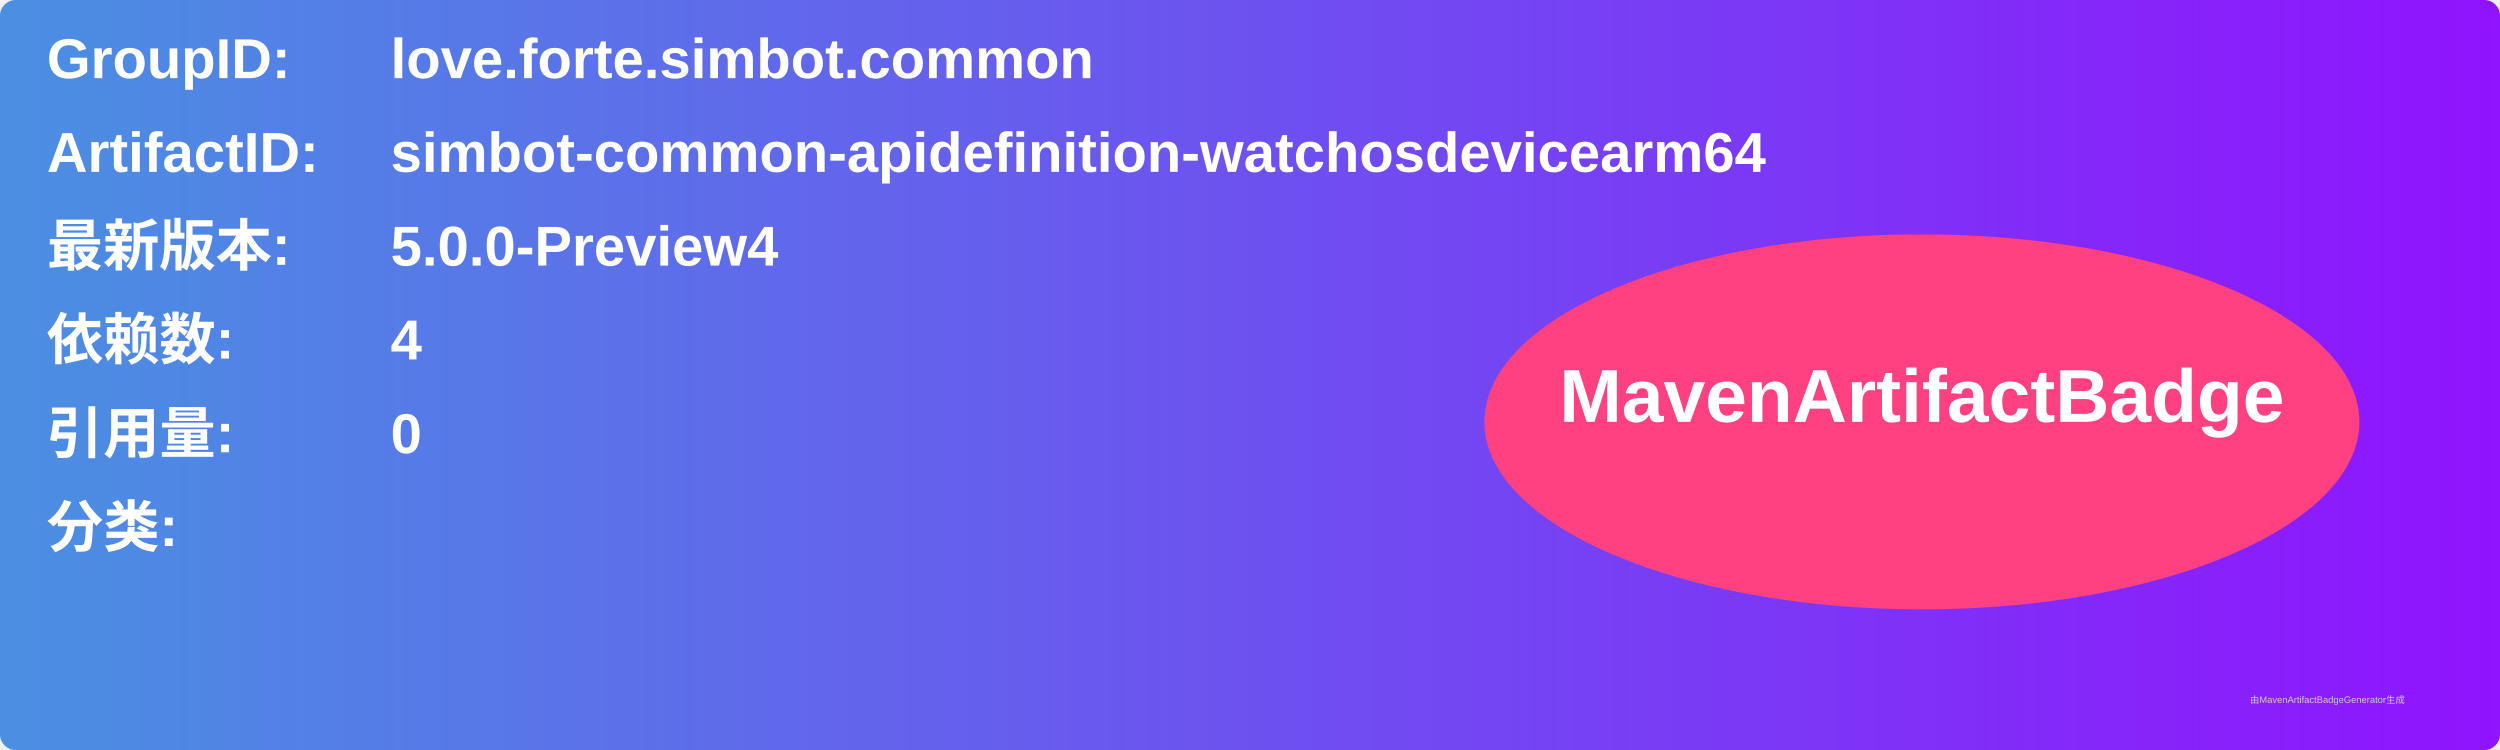
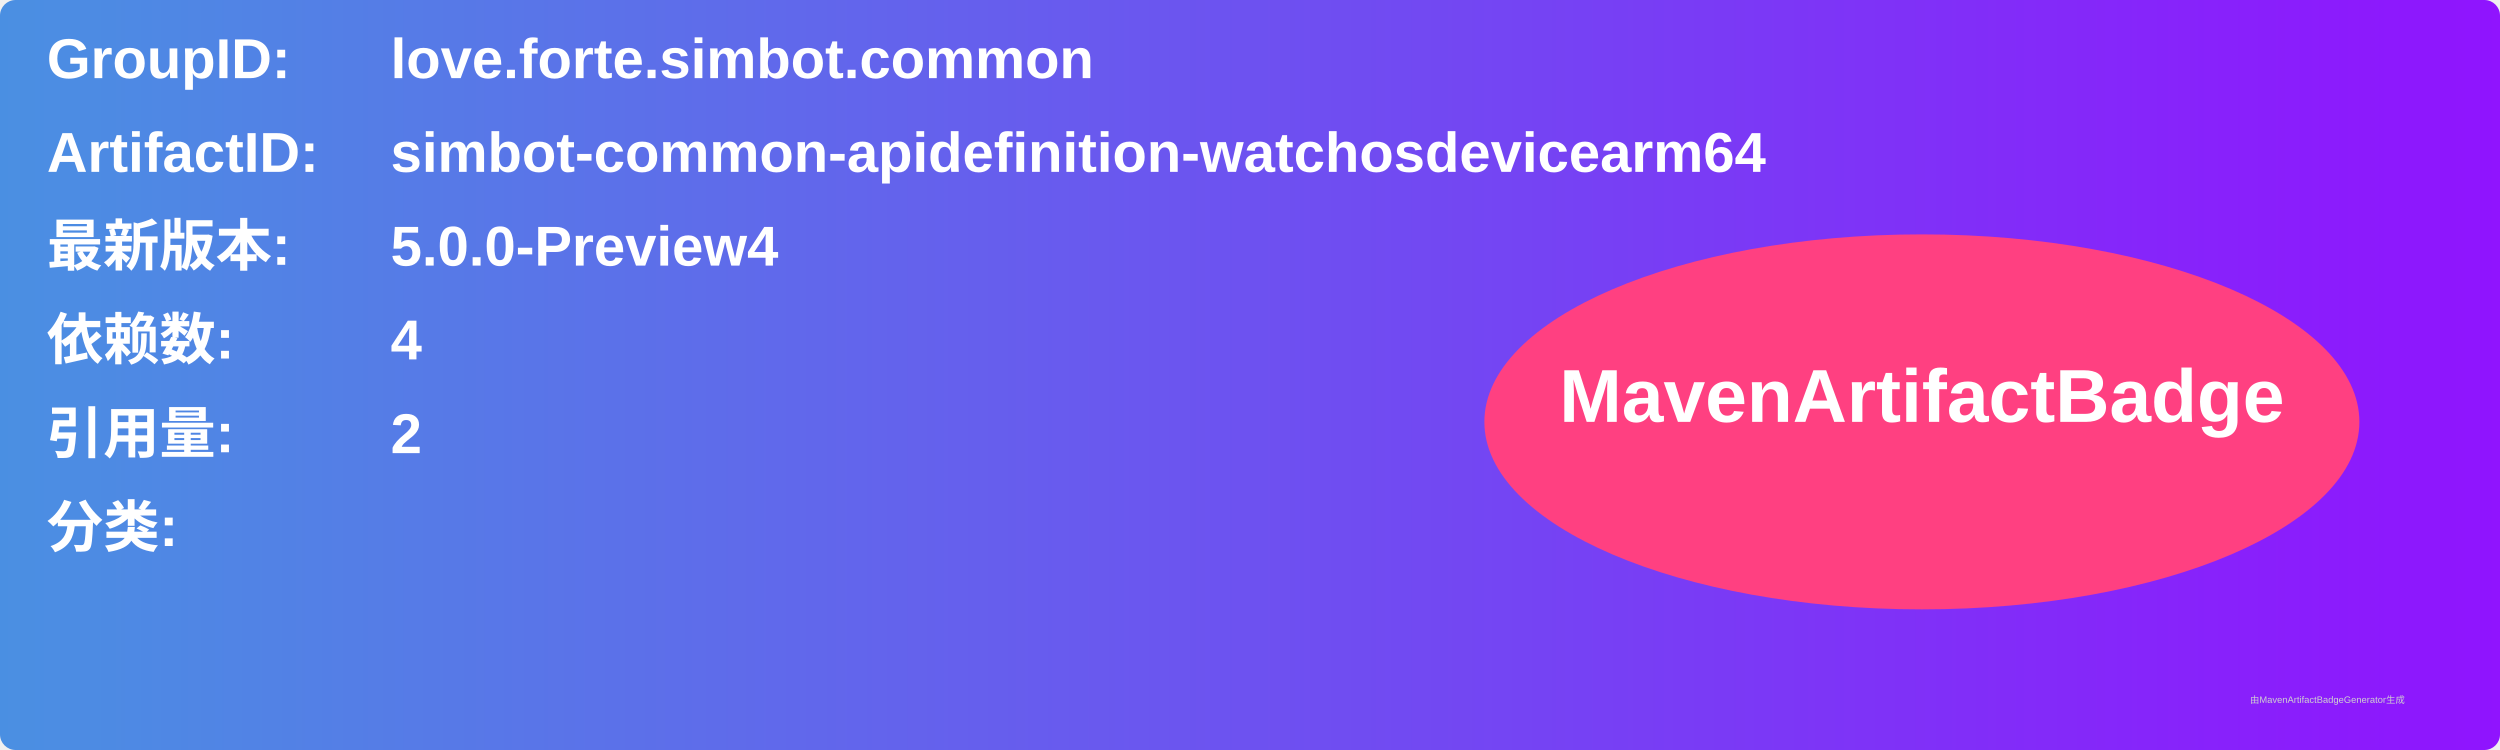
<svg xmlns="http://www.w3.org/2000/svg" width="800" height="240" viewBox="0 0 800 240">
  <linearGradient id="grad" x1="0%" y1="0%" x2="100%" y2="0%">
    <stop offset="0%" stop-color="#4a90e2" />
    <stop offset="100%" stop-color="#9013fe" />
  </linearGradient>
  <rect width="100%" height="100%" rx="5" ry="5" fill="url(#grad)" />
  <g transform="translate(15, 15)">
    <text x="0" y="10" font-family="Arial" font-size="18" fill="white" font-weight="bold" width="260">GroupID:</text>
    <text x="110" y="10" font-family="Arial" font-size="18" fill="white" font-weight="bold" width="460">love.forte.simbot.common</text>
    <text x="0" y="40" font-family="Arial" font-size="18" fill="white" font-weight="bold" width="260">ArtifactID:</text>
    <text x="110" y="40" font-family="Arial" font-size="18" fill="white" font-weight="bold" width="460">simbot-common-apidefinition-watchosdevicearm64</text>
    <text x="0" y="70" font-family="Arial" font-size="18" fill="white" font-weight="bold">最新版本:</text>
    <text x="110" y="70" font-family="Arial" font-size="18" fill="white" font-weight="bold">
      <tspan font-weight="bold">5.0.0-Preview4</tspan>
    </text>
    <text x="0" y="100" font-family="Arial" font-size="18" fill="white" font-weight="bold">依赖数: </text>
    <text x="110" y="100" font-family="Arial" font-size="18" fill="white">
      <tspan font-weight="bold">4</tspan>
    </text>
    <text x="0" y="130" font-family="Arial" font-size="18" fill="white" font-weight="bold">引用量: </text>
    <text x="110" y="130" font-family="Arial" font-size="18" fill="white">
-       <tspan font-weight="bold">0</tspan>
+       <tspan font-weight="bold">2</tspan>
    </text>
    <text x="0" y="160" font-family="Arial" font-size="18" fill="white" font-weight="bold">分类:</text>
    <text x="10" y="190" font-family="Arial" font-size="10" fill="white">
      <tspan font-weight="bold" />
    </text>
    <ellipse cx="600" cy="120" rx="140" ry="60" fill="#ff4081" />
    <text x="600" y="120" text-anchor="middle" font-family="Arial" font-size="24" fill="white" font-weight="bold">MavenArtifactBadge</text>
  </g>
  <text x="720" y="225" font-family="Arial" font-size="3" fill="#d0d0d0">由MavenArtifactBadgeGenerator生成</text>
</svg>
